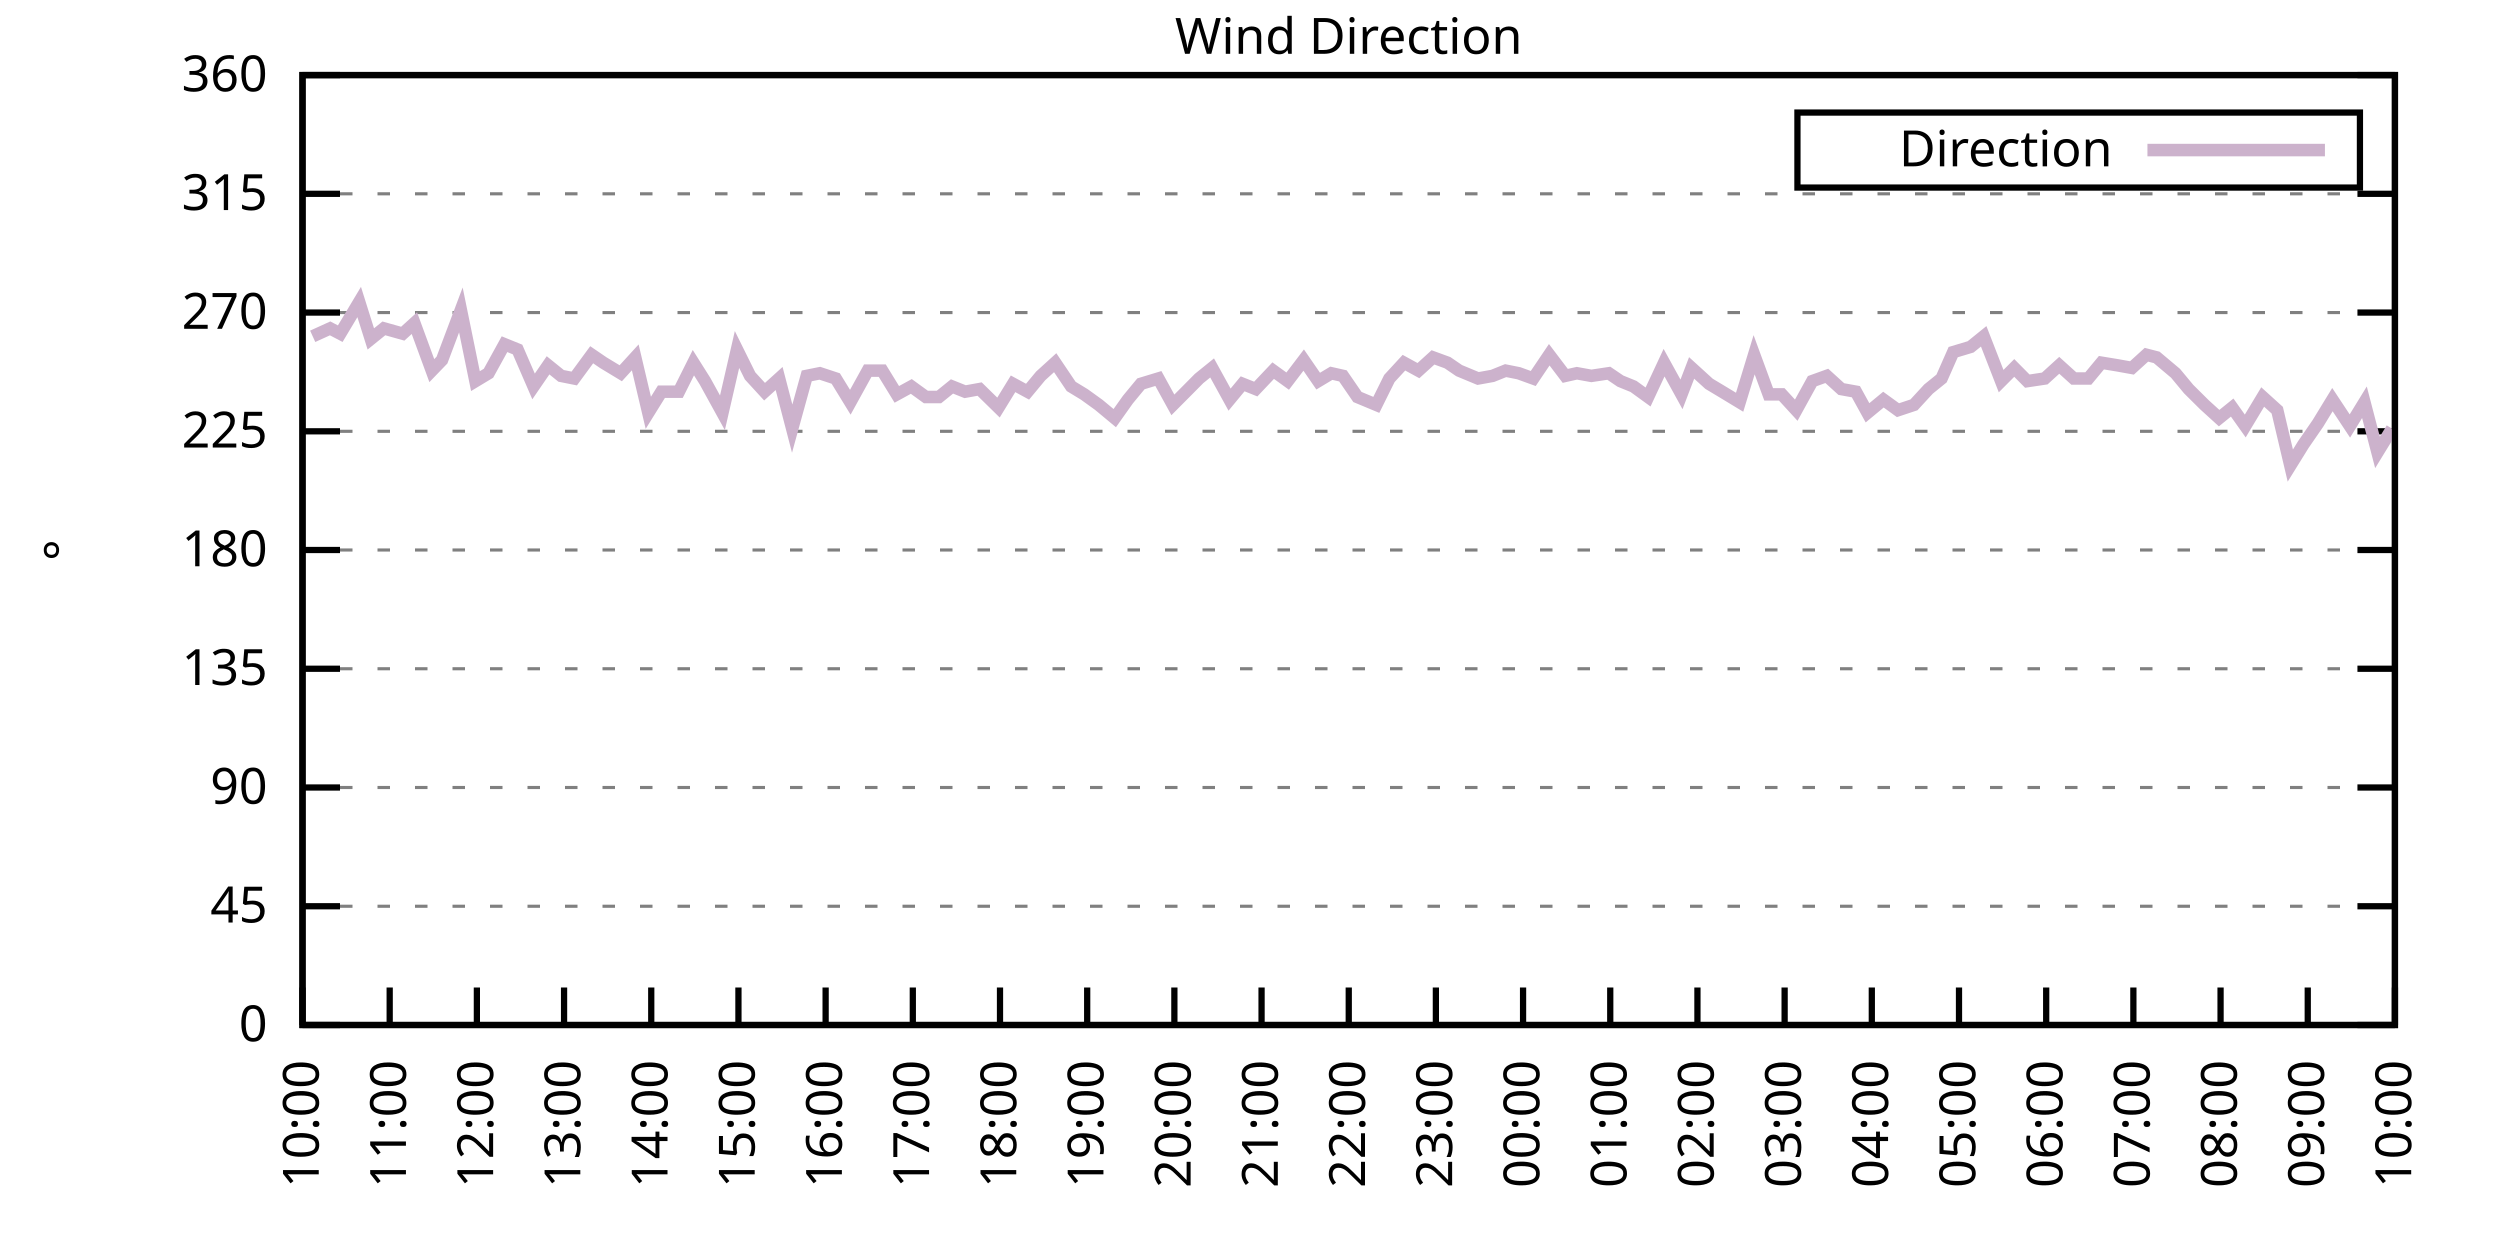
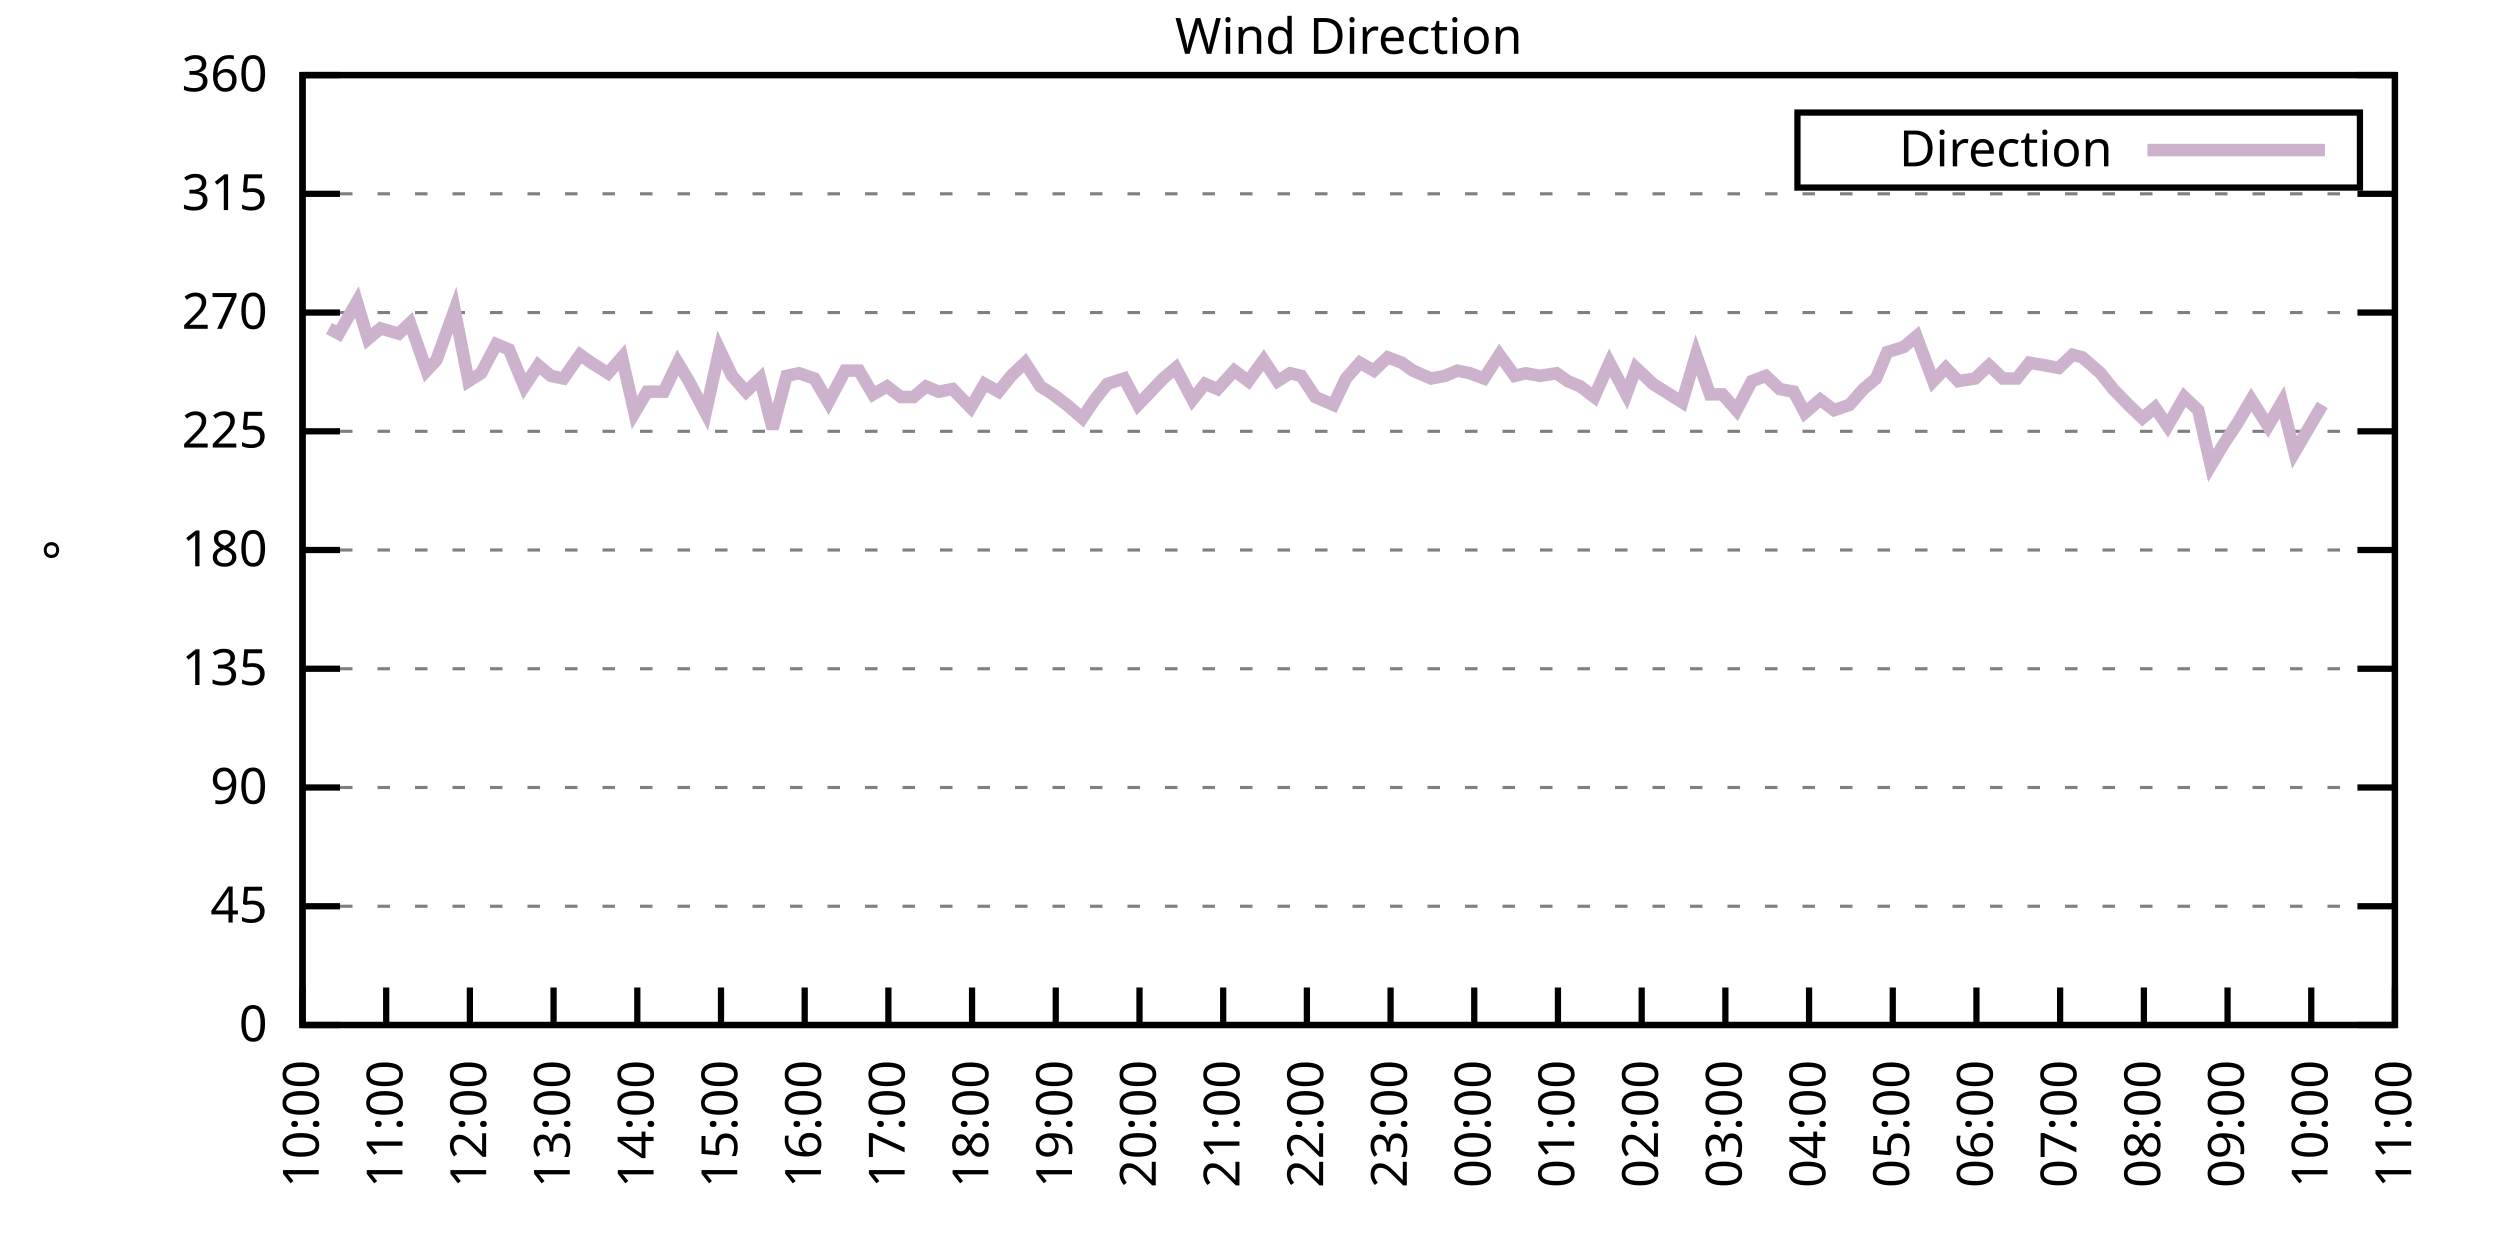
<svg xmlns="http://www.w3.org/2000/svg" xmlns:xlink="http://www.w3.org/1999/xlink" width="400" height="200" viewBox="0 0 400 200">
  <g id="gnuplot_canvas">
    <rect x="0" y="0" width="400" height="200" fill="none" />
    <defs>
      <circle id="gpDot" r="0.5" stroke-width="0.5" stroke="currentColor" />
      <path id="gpPt0" stroke-width="0.333" stroke="currentColor" d="M-1,0 h2 M0,-1 v2" />
      <path id="gpPt1" stroke-width="0.333" stroke="currentColor" d="M-1,-1 L1,1 M1,-1 L-1,1" />
      <path id="gpPt2" stroke-width="0.333" stroke="currentColor" d="M-1,0 L1,0 M0,-1 L0,1 M-1,-1 L1,1 M-1,1 L1,-1" />
      <rect id="gpPt3" stroke-width="0.333" stroke="currentColor" x="-1" y="-1" width="2" height="2" />
      <rect id="gpPt4" stroke-width="0.333" stroke="currentColor" fill="currentColor" x="-1" y="-1" width="2" height="2" />
      <circle id="gpPt5" stroke-width="0.333" stroke="currentColor" cx="0" cy="0" r="1" />
      <use xlink:href="#gpPt5" id="gpPt6" fill="currentColor" stroke="none" />
      <path id="gpPt7" stroke-width="0.333" stroke="currentColor" d="M0,-1.33 L-1.33,0.67 L1.33,0.67 z" />
      <use xlink:href="#gpPt7" id="gpPt8" fill="currentColor" stroke="none" />
      <use xlink:href="#gpPt7" id="gpPt9" stroke="currentColor" transform="rotate(180)" />
      <use xlink:href="#gpPt9" id="gpPt10" fill="currentColor" stroke="none" />
      <use xlink:href="#gpPt3" id="gpPt11" stroke="currentColor" transform="rotate(45)" />
      <use xlink:href="#gpPt11" id="gpPt12" fill="currentColor" stroke="none" />
      <path id="gpPt13" stroke-width="0.333" stroke="currentColor" d="M0,1.330 L1.265,0.411 L0.782,-1.067 L-0.782,-1.076 L-1.265,0.411 z" />
      <use xlink:href="#gpPt13" id="gpPt14" fill="currentColor" stroke="none" />
      <filter id="textbox" filterUnits="objectBoundingBox" x="0" y="0" height="1" width="1">
        <feFlood flood-color="white" flood-opacity="1" result="bgnd" />
        <feComposite in="SourceGraphic" in2="bgnd" operator="atop" />
      </filter>
      <filter id="greybox" filterUnits="objectBoundingBox" x="0" y="0" height="1" width="1">
        <feFlood flood-color="lightgrey" flood-opacity="1" result="grey" />
        <feComposite in="SourceGraphic" in2="grey" operator="atop" />
      </filter>
    </defs>
    <g fill="none" color="white" stroke="currentColor" stroke-width="1.00" stroke-linecap="butt" stroke-linejoin="miter">
</g>
    <g fill="none" color="black" stroke="currentColor" stroke-width="1.00" stroke-linecap="butt" stroke-linejoin="miter">
      <g stroke="none" shape-rendering="crispEdges">
        <polygon fill="rgb(255, 255, 255)" points="48.40,164.00 383.18,164.00 383.18,12.02 48.40,12.02 " />
      </g>
    </g>
    <g fill="none" color="black" stroke="currentColor" stroke-width="1.00" stroke-linecap="butt" stroke-linejoin="miter">
</g>
    <g fill="none" color="black" stroke="black" stroke-width="0.50" stroke-linecap="butt" stroke-linejoin="miter">
</g>
    <g fill="none" color="gray" stroke="currentColor" stroke-width="0.50" stroke-linecap="butt" stroke-linejoin="miter">
      <path stroke="gray" stroke-dasharray="2,4" class="gridline" d="M48.40,164.00 L383.19,164.00  " />
    </g>
    <g fill="none" color="gray" stroke="gray" stroke-width="1.00" stroke-linecap="butt" stroke-linejoin="miter">
</g>
    <g fill="none" color="black" stroke="currentColor" stroke-width="1.00" stroke-linecap="butt" stroke-linejoin="miter">
      <path stroke="black" d="M48.40,164.00 L54.40,164.00 M383.19,164.00 L377.19,164.00  " />
      <g transform="translate(42.80,166.60)" stroke="none" fill="black" font-family="Sans" font-size="8.00" text-anchor="end">
        <text>
          <tspan font-family="Sans"> 0</tspan>
        </text>
      </g>
    </g>
    <g fill="none" color="black" stroke="currentColor" stroke-width="1.00" stroke-linecap="butt" stroke-linejoin="miter">
</g>
    <g fill="none" color="black" stroke="black" stroke-width="0.50" stroke-linecap="butt" stroke-linejoin="miter">
</g>
    <g fill="none" color="gray" stroke="currentColor" stroke-width="0.50" stroke-linecap="butt" stroke-linejoin="miter">
      <path stroke="gray" stroke-dasharray="2,4" class="gridline" d="M48.40,145.00 L383.19,145.00  " />
    </g>
    <g fill="none" color="gray" stroke="gray" stroke-width="1.00" stroke-linecap="butt" stroke-linejoin="miter">
</g>
    <g fill="none" color="black" stroke="currentColor" stroke-width="1.00" stroke-linecap="butt" stroke-linejoin="miter">
      <path stroke="black" d="M48.40,145.00 L54.40,145.00 M383.19,145.00 L377.19,145.00  " />
      <g transform="translate(42.80,147.60)" stroke="none" fill="black" font-family="Sans" font-size="8.00" text-anchor="end">
        <text>
          <tspan font-family="Sans"> 45</tspan>
        </text>
      </g>
    </g>
    <g fill="none" color="black" stroke="currentColor" stroke-width="1.00" stroke-linecap="butt" stroke-linejoin="miter">
</g>
    <g fill="none" color="black" stroke="black" stroke-width="0.50" stroke-linecap="butt" stroke-linejoin="miter">
</g>
    <g fill="none" color="gray" stroke="currentColor" stroke-width="0.50" stroke-linecap="butt" stroke-linejoin="miter">
      <path stroke="gray" stroke-dasharray="2,4" class="gridline" d="M48.40,126.00 L383.19,126.00  " />
    </g>
    <g fill="none" color="gray" stroke="gray" stroke-width="1.00" stroke-linecap="butt" stroke-linejoin="miter">
</g>
    <g fill="none" color="black" stroke="currentColor" stroke-width="1.00" stroke-linecap="butt" stroke-linejoin="miter">
      <path stroke="black" d="M48.40,126.00 L54.40,126.00 M383.19,126.00 L377.19,126.00  " />
      <g transform="translate(42.80,128.60)" stroke="none" fill="black" font-family="Sans" font-size="8.00" text-anchor="end">
        <text>
          <tspan font-family="Sans"> 90</tspan>
        </text>
      </g>
    </g>
    <g fill="none" color="black" stroke="currentColor" stroke-width="1.00" stroke-linecap="butt" stroke-linejoin="miter">
</g>
    <g fill="none" color="black" stroke="black" stroke-width="0.50" stroke-linecap="butt" stroke-linejoin="miter">
</g>
    <g fill="none" color="gray" stroke="currentColor" stroke-width="0.50" stroke-linecap="butt" stroke-linejoin="miter">
      <path stroke="gray" stroke-dasharray="2,4" class="gridline" d="M48.40,107.00 L383.19,107.00  " />
    </g>
    <g fill="none" color="gray" stroke="gray" stroke-width="1.00" stroke-linecap="butt" stroke-linejoin="miter">
</g>
    <g fill="none" color="black" stroke="currentColor" stroke-width="1.00" stroke-linecap="butt" stroke-linejoin="miter">
      <path stroke="black" d="M48.40,107.00 L54.40,107.00 M383.19,107.00 L377.19,107.00  " />
      <g transform="translate(42.80,109.60)" stroke="none" fill="black" font-family="Sans" font-size="8.00" text-anchor="end">
        <text>
          <tspan font-family="Sans"> 135</tspan>
        </text>
      </g>
    </g>
    <g fill="none" color="black" stroke="currentColor" stroke-width="1.00" stroke-linecap="butt" stroke-linejoin="miter">
</g>
    <g fill="none" color="black" stroke="black" stroke-width="0.50" stroke-linecap="butt" stroke-linejoin="miter">
</g>
    <g fill="none" color="gray" stroke="currentColor" stroke-width="0.50" stroke-linecap="butt" stroke-linejoin="miter">
      <path stroke="gray" stroke-dasharray="2,4" class="gridline" d="M48.40,88.00 L383.19,88.00  " />
    </g>
    <g fill="none" color="gray" stroke="gray" stroke-width="1.00" stroke-linecap="butt" stroke-linejoin="miter">
</g>
    <g fill="none" color="black" stroke="currentColor" stroke-width="1.00" stroke-linecap="butt" stroke-linejoin="miter">
      <path stroke="black" d="M48.40,88.00 L54.40,88.00 M383.19,88.00 L377.19,88.00  " />
      <g transform="translate(42.80,90.60)" stroke="none" fill="black" font-family="Sans" font-size="8.00" text-anchor="end">
        <text>
          <tspan font-family="Sans"> 180</tspan>
        </text>
      </g>
    </g>
    <g fill="none" color="black" stroke="currentColor" stroke-width="1.00" stroke-linecap="butt" stroke-linejoin="miter">
</g>
    <g fill="none" color="black" stroke="black" stroke-width="0.50" stroke-linecap="butt" stroke-linejoin="miter">
</g>
    <g fill="none" color="gray" stroke="currentColor" stroke-width="0.50" stroke-linecap="butt" stroke-linejoin="miter">
      <path stroke="gray" stroke-dasharray="2,4" class="gridline" d="M48.40,69.01 L383.19,69.01  " />
    </g>
    <g fill="none" color="gray" stroke="gray" stroke-width="1.00" stroke-linecap="butt" stroke-linejoin="miter">
</g>
    <g fill="none" color="black" stroke="currentColor" stroke-width="1.00" stroke-linecap="butt" stroke-linejoin="miter">
      <path stroke="black" d="M48.40,69.01 L54.40,69.01 M383.19,69.01 L377.19,69.01  " />
      <g transform="translate(42.80,71.61)" stroke="none" fill="black" font-family="Sans" font-size="8.00" text-anchor="end">
        <text>
          <tspan font-family="Sans"> 225</tspan>
        </text>
      </g>
    </g>
    <g fill="none" color="black" stroke="currentColor" stroke-width="1.00" stroke-linecap="butt" stroke-linejoin="miter">
</g>
    <g fill="none" color="black" stroke="black" stroke-width="0.50" stroke-linecap="butt" stroke-linejoin="miter">
</g>
    <g fill="none" color="gray" stroke="currentColor" stroke-width="0.50" stroke-linecap="butt" stroke-linejoin="miter">
      <path stroke="gray" stroke-dasharray="2,4" class="gridline" d="M48.40,50.01 L383.19,50.01  " />
    </g>
    <g fill="none" color="gray" stroke="gray" stroke-width="1.00" stroke-linecap="butt" stroke-linejoin="miter">
</g>
    <g fill="none" color="black" stroke="currentColor" stroke-width="1.00" stroke-linecap="butt" stroke-linejoin="miter">
      <path stroke="black" d="M48.40,50.01 L54.40,50.01 M383.19,50.01 L377.19,50.01  " />
      <g transform="translate(42.80,52.61)" stroke="none" fill="black" font-family="Sans" font-size="8.00" text-anchor="end">
        <text>
          <tspan font-family="Sans"> 270</tspan>
        </text>
      </g>
    </g>
    <g fill="none" color="black" stroke="currentColor" stroke-width="1.00" stroke-linecap="butt" stroke-linejoin="miter">
</g>
    <g fill="none" color="black" stroke="black" stroke-width="0.50" stroke-linecap="butt" stroke-linejoin="miter">
</g>
    <g fill="none" color="gray" stroke="currentColor" stroke-width="0.50" stroke-linecap="butt" stroke-linejoin="miter">
      <path stroke="gray" stroke-dasharray="2,4" class="gridline" d="M48.40,31.01 L383.19,31.01  " />
    </g>
    <g fill="none" color="gray" stroke="gray" stroke-width="1.00" stroke-linecap="butt" stroke-linejoin="miter">
</g>
    <g fill="none" color="black" stroke="currentColor" stroke-width="1.00" stroke-linecap="butt" stroke-linejoin="miter">
      <path stroke="black" d="M48.40,31.01 L54.40,31.01 M383.19,31.01 L377.19,31.01  " />
      <g transform="translate(42.80,33.61)" stroke="none" fill="black" font-family="Sans" font-size="8.00" text-anchor="end">
        <text>
          <tspan font-family="Sans"> 315</tspan>
        </text>
      </g>
    </g>
    <g fill="none" color="black" stroke="currentColor" stroke-width="1.00" stroke-linecap="butt" stroke-linejoin="miter">
</g>
    <g fill="none" color="black" stroke="black" stroke-width="0.50" stroke-linecap="butt" stroke-linejoin="miter">
</g>
    <g fill="none" color="gray" stroke="currentColor" stroke-width="0.50" stroke-linecap="butt" stroke-linejoin="miter">
      <path stroke="gray" stroke-dasharray="2,4" class="gridline" d="M48.40,12.01 L383.19,12.01  " />
    </g>
    <g fill="none" color="gray" stroke="gray" stroke-width="1.00" stroke-linecap="butt" stroke-linejoin="miter">
</g>
    <g fill="none" color="black" stroke="currentColor" stroke-width="1.00" stroke-linecap="butt" stroke-linejoin="miter">
      <path stroke="black" d="M48.40,12.01 L54.40,12.01 M383.19,12.01 L377.19,12.01  " />
      <g transform="translate(42.80,14.61)" stroke="none" fill="black" font-family="Sans" font-size="8.00" text-anchor="end">
        <text>
          <tspan font-family="Sans"> 360</tspan>
        </text>
      </g>
    </g>
    <g fill="none" color="black" stroke="currentColor" stroke-width="1.00" stroke-linecap="butt" stroke-linejoin="miter">
      <path stroke="black" d="M48.40,164.00 L48.40,158.00  " />
      <g transform="translate(51.00,169.60) rotate(270.00)" stroke="none" fill="black" font-family="Sans" font-size="8.00" text-anchor="end">
        <text>
          <tspan font-family="Sans">10:00</tspan>
        </text>
      </g>
    </g>
    <g fill="none" color="black" stroke="currentColor" stroke-width="1.00" stroke-linecap="butt" stroke-linejoin="miter">
-       <path stroke="black" d="M62.35,164.00 L62.35,158.00  " />
-       <g transform="translate(64.95,169.60) rotate(270.00)" stroke="none" fill="black" font-family="Sans" font-size="8.00" text-anchor="end">
+       <path stroke="black" d="M61.79,164.00 L61.79,158.00  " />
+       <g transform="translate(64.39,169.60) rotate(270.00)" stroke="none" fill="black" font-family="Sans" font-size="8.00" text-anchor="end">
        <text>
          <tspan font-family="Sans">11:00</tspan>
        </text>
      </g>
    </g>
    <g fill="none" color="black" stroke="currentColor" stroke-width="1.00" stroke-linecap="butt" stroke-linejoin="miter">
-       <path stroke="black" d="M76.30,164.00 L76.30,158.00  " />
-       <g transform="translate(78.90,169.60) rotate(270.00)" stroke="none" fill="black" font-family="Sans" font-size="8.00" text-anchor="end">
+       <path stroke="black" d="M75.18,164.00 L75.18,158.00  " />
+       <g transform="translate(77.78,169.60) rotate(270.00)" stroke="none" fill="black" font-family="Sans" font-size="8.00" text-anchor="end">
        <text>
          <tspan font-family="Sans">12:00</tspan>
        </text>
      </g>
    </g>
    <g fill="none" color="black" stroke="currentColor" stroke-width="1.00" stroke-linecap="butt" stroke-linejoin="miter">
-       <path stroke="black" d="M90.25,164.00 L90.25,158.00  " />
-       <g transform="translate(92.85,169.60) rotate(270.00)" stroke="none" fill="black" font-family="Sans" font-size="8.00" text-anchor="end">
+       <path stroke="black" d="M88.57,164.00 L88.57,158.00  " />
+       <g transform="translate(91.17,169.60) rotate(270.00)" stroke="none" fill="black" font-family="Sans" font-size="8.00" text-anchor="end">
        <text>
          <tspan font-family="Sans">13:00</tspan>
        </text>
      </g>
    </g>
    <g fill="none" color="black" stroke="currentColor" stroke-width="1.00" stroke-linecap="butt" stroke-linejoin="miter">
-       <path stroke="black" d="M104.20,164.00 L104.20,158.00  " />
-       <g transform="translate(106.80,169.60) rotate(270.00)" stroke="none" fill="black" font-family="Sans" font-size="8.00" text-anchor="end">
+       <path stroke="black" d="M101.97,164.00 L101.97,158.00  " />
+       <g transform="translate(104.57,169.60) rotate(270.00)" stroke="none" fill="black" font-family="Sans" font-size="8.00" text-anchor="end">
        <text>
          <tspan font-family="Sans">14:00</tspan>
        </text>
      </g>
    </g>
    <g fill="none" color="black" stroke="currentColor" stroke-width="1.00" stroke-linecap="butt" stroke-linejoin="miter">
-       <path stroke="black" d="M118.15,164.00 L118.15,158.00  " />
-       <g transform="translate(120.75,169.60) rotate(270.00)" stroke="none" fill="black" font-family="Sans" font-size="8.00" text-anchor="end">
+       <path stroke="black" d="M115.36,164.00 L115.36,158.00  " />
+       <g transform="translate(117.96,169.60) rotate(270.00)" stroke="none" fill="black" font-family="Sans" font-size="8.00" text-anchor="end">
        <text>
          <tspan font-family="Sans">15:00</tspan>
        </text>
      </g>
    </g>
    <g fill="none" color="black" stroke="currentColor" stroke-width="1.00" stroke-linecap="butt" stroke-linejoin="miter">
-       <path stroke="black" d="M132.10,164.00 L132.10,158.00  " />
-       <g transform="translate(134.70,169.60) rotate(270.00)" stroke="none" fill="black" font-family="Sans" font-size="8.00" text-anchor="end">
+       <path stroke="black" d="M128.75,164.00 L128.75,158.00  " />
+       <g transform="translate(131.35,169.60) rotate(270.00)" stroke="none" fill="black" font-family="Sans" font-size="8.00" text-anchor="end">
        <text>
          <tspan font-family="Sans">16:00</tspan>
        </text>
      </g>
    </g>
    <g fill="none" color="black" stroke="currentColor" stroke-width="1.00" stroke-linecap="butt" stroke-linejoin="miter">
-       <path stroke="black" d="M146.05,164.00 L146.05,158.00  " />
-       <g transform="translate(148.65,169.60) rotate(270.00)" stroke="none" fill="black" font-family="Sans" font-size="8.00" text-anchor="end">
+       <path stroke="black" d="M142.14,164.00 L142.14,158.00  " />
+       <g transform="translate(144.74,169.60) rotate(270.00)" stroke="none" fill="black" font-family="Sans" font-size="8.00" text-anchor="end">
        <text>
          <tspan font-family="Sans">17:00</tspan>
        </text>
      </g>
    </g>
    <g fill="none" color="black" stroke="currentColor" stroke-width="1.00" stroke-linecap="butt" stroke-linejoin="miter">
-       <path stroke="black" d="M160.00,164.00 L160.00,158.00  " />
-       <g transform="translate(162.60,169.60) rotate(270.00)" stroke="none" fill="black" font-family="Sans" font-size="8.00" text-anchor="end">
+       <path stroke="black" d="M155.53,164.00 L155.53,158.00  " />
+       <g transform="translate(158.13,169.60) rotate(270.00)" stroke="none" fill="black" font-family="Sans" font-size="8.00" text-anchor="end">
        <text>
          <tspan font-family="Sans">18:00</tspan>
        </text>
      </g>
    </g>
    <g fill="none" color="black" stroke="currentColor" stroke-width="1.00" stroke-linecap="butt" stroke-linejoin="miter">
-       <path stroke="black" d="M173.95,164.00 L173.95,158.00  " />
-       <g transform="translate(176.55,169.60) rotate(270.00)" stroke="none" fill="black" font-family="Sans" font-size="8.00" text-anchor="end">
+       <path stroke="black" d="M168.92,164.00 L168.92,158.00  " />
+       <g transform="translate(171.52,169.60) rotate(270.00)" stroke="none" fill="black" font-family="Sans" font-size="8.00" text-anchor="end">
        <text>
          <tspan font-family="Sans">19:00</tspan>
        </text>
      </g>
    </g>
    <g fill="none" color="black" stroke="currentColor" stroke-width="1.00" stroke-linecap="butt" stroke-linejoin="miter">
-       <path stroke="black" d="M187.90,164.00 L187.90,158.00  " />
-       <g transform="translate(190.50,169.60) rotate(270.00)" stroke="none" fill="black" font-family="Sans" font-size="8.00" text-anchor="end">
+       <path stroke="black" d="M182.32,164.00 L182.32,158.00  " />
+       <g transform="translate(184.92,169.60) rotate(270.00)" stroke="none" fill="black" font-family="Sans" font-size="8.00" text-anchor="end">
        <text>
          <tspan font-family="Sans">20:00</tspan>
        </text>
      </g>
    </g>
    <g fill="none" color="black" stroke="currentColor" stroke-width="1.00" stroke-linecap="butt" stroke-linejoin="miter">
-       <path stroke="black" d="M201.85,164.00 L201.85,158.00  " />
-       <g transform="translate(204.45,169.60) rotate(270.00)" stroke="none" fill="black" font-family="Sans" font-size="8.00" text-anchor="end">
+       <path stroke="black" d="M195.71,164.00 L195.71,158.00  " />
+       <g transform="translate(198.31,169.60) rotate(270.00)" stroke="none" fill="black" font-family="Sans" font-size="8.00" text-anchor="end">
        <text>
          <tspan font-family="Sans">21:00</tspan>
        </text>
      </g>
    </g>
    <g fill="none" color="black" stroke="currentColor" stroke-width="1.00" stroke-linecap="butt" stroke-linejoin="miter">
-       <path stroke="black" d="M215.80,164.00 L215.80,158.00  " />
-       <g transform="translate(218.40,169.60) rotate(270.00)" stroke="none" fill="black" font-family="Sans" font-size="8.00" text-anchor="end">
+       <path stroke="black" d="M209.10,164.00 L209.10,158.00  " />
+       <g transform="translate(211.70,169.60) rotate(270.00)" stroke="none" fill="black" font-family="Sans" font-size="8.00" text-anchor="end">
        <text>
          <tspan font-family="Sans">22:00</tspan>
        </text>
      </g>
    </g>
    <g fill="none" color="black" stroke="currentColor" stroke-width="1.00" stroke-linecap="butt" stroke-linejoin="miter">
-       <path stroke="black" d="M229.74,164.00 L229.74,158.00  " />
-       <g transform="translate(232.34,169.60) rotate(270.00)" stroke="none" fill="black" font-family="Sans" font-size="8.00" text-anchor="end">
+       <path stroke="black" d="M222.49,164.00 L222.49,158.00  " />
+       <g transform="translate(225.09,169.60) rotate(270.00)" stroke="none" fill="black" font-family="Sans" font-size="8.00" text-anchor="end">
        <text>
          <tspan font-family="Sans">23:00</tspan>
        </text>
      </g>
    </g>
    <g fill="none" color="black" stroke="currentColor" stroke-width="1.00" stroke-linecap="butt" stroke-linejoin="miter">
-       <path stroke="black" d="M243.69,164.00 L243.69,158.00  " />
-       <g transform="translate(246.29,169.60) rotate(270.00)" stroke="none" fill="black" font-family="Sans" font-size="8.00" text-anchor="end">
+       <path stroke="black" d="M235.88,164.00 L235.88,158.00  " />
+       <g transform="translate(238.48,169.60) rotate(270.00)" stroke="none" fill="black" font-family="Sans" font-size="8.00" text-anchor="end">
        <text>
          <tspan font-family="Sans">00:00</tspan>
        </text>
      </g>
    </g>
    <g fill="none" color="black" stroke="currentColor" stroke-width="1.00" stroke-linecap="butt" stroke-linejoin="miter">
-       <path stroke="black" d="M257.64,164.00 L257.64,158.00  " />
-       <g transform="translate(260.24,169.60) rotate(270.00)" stroke="none" fill="black" font-family="Sans" font-size="8.00" text-anchor="end">
+       <path stroke="black" d="M249.27,164.00 L249.27,158.00  " />
+       <g transform="translate(251.87,169.60) rotate(270.00)" stroke="none" fill="black" font-family="Sans" font-size="8.00" text-anchor="end">
        <text>
          <tspan font-family="Sans">01:00</tspan>
        </text>
      </g>
    </g>
    <g fill="none" color="black" stroke="currentColor" stroke-width="1.00" stroke-linecap="butt" stroke-linejoin="miter">
-       <path stroke="black" d="M271.59,164.00 L271.59,158.00  " />
-       <g transform="translate(274.19,169.60) rotate(270.00)" stroke="none" fill="black" font-family="Sans" font-size="8.00" text-anchor="end">
+       <path stroke="black" d="M262.67,164.00 L262.67,158.00  " />
+       <g transform="translate(265.27,169.60) rotate(270.00)" stroke="none" fill="black" font-family="Sans" font-size="8.00" text-anchor="end">
        <text>
          <tspan font-family="Sans">02:00</tspan>
        </text>
      </g>
    </g>
    <g fill="none" color="black" stroke="currentColor" stroke-width="1.00" stroke-linecap="butt" stroke-linejoin="miter">
-       <path stroke="black" d="M285.54,164.00 L285.54,158.00  " />
-       <g transform="translate(288.14,169.60) rotate(270.00)" stroke="none" fill="black" font-family="Sans" font-size="8.00" text-anchor="end">
+       <path stroke="black" d="M276.06,164.00 L276.06,158.00  " />
+       <g transform="translate(278.66,169.60) rotate(270.00)" stroke="none" fill="black" font-family="Sans" font-size="8.00" text-anchor="end">
        <text>
          <tspan font-family="Sans">03:00</tspan>
        </text>
      </g>
    </g>
    <g fill="none" color="black" stroke="currentColor" stroke-width="1.00" stroke-linecap="butt" stroke-linejoin="miter">
-       <path stroke="black" d="M299.49,164.00 L299.49,158.00  " />
-       <g transform="translate(302.09,169.60) rotate(270.00)" stroke="none" fill="black" font-family="Sans" font-size="8.00" text-anchor="end">
+       <path stroke="black" d="M289.45,164.00 L289.45,158.00  " />
+       <g transform="translate(292.05,169.60) rotate(270.00)" stroke="none" fill="black" font-family="Sans" font-size="8.00" text-anchor="end">
        <text>
          <tspan font-family="Sans">04:00</tspan>
        </text>
      </g>
    </g>
    <g fill="none" color="black" stroke="currentColor" stroke-width="1.00" stroke-linecap="butt" stroke-linejoin="miter">
-       <path stroke="black" d="M313.44,164.00 L313.44,158.00  " />
-       <g transform="translate(316.04,169.60) rotate(270.00)" stroke="none" fill="black" font-family="Sans" font-size="8.00" text-anchor="end">
+       <path stroke="black" d="M302.84,164.00 L302.84,158.00  " />
+       <g transform="translate(305.44,169.60) rotate(270.00)" stroke="none" fill="black" font-family="Sans" font-size="8.00" text-anchor="end">
        <text>
          <tspan font-family="Sans">05:00</tspan>
        </text>
      </g>
    </g>
    <g fill="none" color="black" stroke="currentColor" stroke-width="1.00" stroke-linecap="butt" stroke-linejoin="miter">
-       <path stroke="black" d="M327.39,164.00 L327.39,158.00  " />
-       <g transform="translate(329.99,169.60) rotate(270.00)" stroke="none" fill="black" font-family="Sans" font-size="8.00" text-anchor="end">
+       <path stroke="black" d="M316.23,164.00 L316.23,158.00  " />
+       <g transform="translate(318.83,169.60) rotate(270.00)" stroke="none" fill="black" font-family="Sans" font-size="8.00" text-anchor="end">
        <text>
          <tspan font-family="Sans">06:00</tspan>
        </text>
      </g>
    </g>
    <g fill="none" color="black" stroke="currentColor" stroke-width="1.00" stroke-linecap="butt" stroke-linejoin="miter">
-       <path stroke="black" d="M341.34,164.00 L341.34,158.00  " />
-       <g transform="translate(343.94,169.60) rotate(270.00)" stroke="none" fill="black" font-family="Sans" font-size="8.00" text-anchor="end">
+       <path stroke="black" d="M329.62,164.00 L329.62,158.00  " />
+       <g transform="translate(332.22,169.60) rotate(270.00)" stroke="none" fill="black" font-family="Sans" font-size="8.00" text-anchor="end">
        <text>
          <tspan font-family="Sans">07:00</tspan>
        </text>
      </g>
    </g>
    <g fill="none" color="black" stroke="currentColor" stroke-width="1.00" stroke-linecap="butt" stroke-linejoin="miter">
-       <path stroke="black" d="M355.29,164.00 L355.29,158.00  " />
-       <g transform="translate(357.89,169.60) rotate(270.00)" stroke="none" fill="black" font-family="Sans" font-size="8.00" text-anchor="end">
+       <path stroke="black" d="M343.02,164.00 L343.02,158.00  " />
+       <g transform="translate(345.62,169.60) rotate(270.00)" stroke="none" fill="black" font-family="Sans" font-size="8.00" text-anchor="end">
        <text>
          <tspan font-family="Sans">08:00</tspan>
        </text>
      </g>
    </g>
    <g fill="none" color="black" stroke="currentColor" stroke-width="1.00" stroke-linecap="butt" stroke-linejoin="miter">
-       <path stroke="black" d="M369.24,164.00 L369.24,158.00  " />
-       <g transform="translate(371.84,169.60) rotate(270.00)" stroke="none" fill="black" font-family="Sans" font-size="8.00" text-anchor="end">
+       <path stroke="black" d="M356.41,164.00 L356.41,158.00  " />
+       <g transform="translate(359.01,169.60) rotate(270.00)" stroke="none" fill="black" font-family="Sans" font-size="8.00" text-anchor="end">
        <text>
          <tspan font-family="Sans">09:00</tspan>
+         </text>
+       </g>
+     </g>
+     <g fill="none" color="black" stroke="currentColor" stroke-width="1.00" stroke-linecap="butt" stroke-linejoin="miter">
+       <path stroke="black" d="M369.80,164.00 L369.80,158.00  " />
+       <g transform="translate(372.40,169.60) rotate(270.00)" stroke="none" fill="black" font-family="Sans" font-size="8.00" text-anchor="end">
+         <text>
+           <tspan font-family="Sans">10:00</tspan>
        </text>
      </g>
    </g>
    <g fill="none" color="black" stroke="currentColor" stroke-width="1.00" stroke-linecap="butt" stroke-linejoin="miter">
      <path stroke="black" d="M383.19,164.00 L383.19,158.00  " />
      <g transform="translate(385.79,169.60) rotate(270.00)" stroke="none" fill="black" font-family="Sans" font-size="8.00" text-anchor="end">
        <text>
-           <tspan font-family="Sans">10:00</tspan>
+           <tspan font-family="Sans">11:00</tspan>
        </text>
      </g>
    </g>
    <g fill="none" color="black" stroke="currentColor" stroke-width="1.00" stroke-linecap="butt" stroke-linejoin="miter">
</g>
    <g fill="none" color="black" stroke="currentColor" stroke-width="1.00" stroke-linecap="butt" stroke-linejoin="miter">
      <path stroke="black" d="M48.40,12.01 L48.40,164.00 L383.19,164.00 L383.19,12.01 L48.40,12.01 Z  " />
    </g>
    <g fill="none" color="black" stroke="currentColor" stroke-width="1.00" stroke-linecap="butt" stroke-linejoin="miter">
</g>
    <g fill="none" color="black" stroke="currentColor" stroke-width="1.00" stroke-linecap="butt" stroke-linejoin="miter">
      <path stroke="black" d="M287.59,30.01 L287.59,18.01 L377.59,18.01 L377.59,30.01 L287.59,30.01 Z  " />
    </g>
    <g id="Wind_direction_plot_1">
      <g fill="none" color="white" stroke="black" stroke-width="2.00" stroke-linecap="butt" stroke-linejoin="miter">
</g>
      <g fill="none" color="black" stroke="currentColor" stroke-width="2.00" stroke-linecap="butt" stroke-linejoin="miter">
        <g transform="translate(337.99,26.61)" stroke="none" fill="black" font-family="Sans" font-size="8.00" text-anchor="end">
          <text>
            <tspan font-family="Sans">Direction</tspan>
          </text>
        </g>
      </g>
      <g fill="none" color="black" stroke="currentColor" stroke-width="2.00" stroke-linecap="butt" stroke-linejoin="miter">
-         <path stroke="rgb(204, 178, 204)" d="M343.59,24.01 L371.99,24.01 M50.03,53.81 L52.82,52.54 L54.44,53.39 L57.47,48.32 L59.33,54.23 L61.42,52.54   L64.44,53.39 L66.30,51.70 L69.09,59.30 L70.72,57.61 L73.74,49.59 L76.07,60.98 L78.16,59.72 L80.72,55.07   L82.81,55.92 L85.37,61.83 L87.69,58.45 L89.78,60.14 L91.88,60.56 L94.67,56.76 L96.53,58.03 L99.32,59.72   L101.64,57.18 L103.73,66.05 L105.83,62.67 L108.62,62.67 L110.94,58.03 L112.80,60.98 L115.59,66.05 L117.92,55.92   L120.01,60.14 L122.33,62.67 L124.66,60.56 L126.75,68.58 L129.08,60.14 L131.17,59.72 L133.72,60.56 L136.05,64.36   L138.84,59.30 L141.16,59.30 L143.49,63.10 L145.81,61.83 L148.14,63.52 L150.23,63.52 L152.32,61.83 L154.42,62.67   L156.74,62.25 L159.76,65.21 L162.09,61.41 L164.41,62.67 L166.51,60.14 L168.83,58.03 L171.39,61.83 L173.48,63.10   L175.81,64.78 L178.36,66.90 L180.46,63.94 L182.55,61.41 L185.34,60.56 L187.66,64.78 L189.76,62.67 L191.85,60.56   L193.94,58.87 L196.73,63.94 L198.82,61.41 L200.92,62.25 L203.71,59.30 L206.03,60.98 L208.59,57.61 L210.91,60.98   L213.01,59.72 L214.87,60.14 L217.19,63.52 L220.21,64.78 L222.30,60.56 L224.63,58.03 L226.95,59.30 L229.28,57.18   L231.60,58.03 L233.46,59.30 L236.49,60.56 L238.81,60.14 L240.90,59.30 L243.00,59.72 L245.32,60.56 L247.88,56.76   L250.44,60.14 L252.30,59.72 L254.62,60.14 L257.41,59.72 L259.27,60.98 L261.36,61.83 L263.69,63.52 L266.25,58.03   L269.04,63.10 L270.66,58.87 L273.45,61.41 L275.55,62.67 L278.34,64.36 L280.66,56.76 L282.99,63.10 L285.08,63.10   L287.40,65.63 L289.96,60.98 L292.29,60.14 L294.61,62.25 L296.94,62.67 L298.80,66.05 L301.35,63.94 L303.68,65.63   L306.23,64.78 L308.56,62.25 L310.65,60.56 L312.51,56.34 L315.30,55.50 L317.39,53.81 L320.18,60.98 L322.28,58.87   L324.37,60.98 L327.16,60.56 L329.48,58.45 L331.81,60.56 L334.13,60.56 L336.23,58.03 L338.78,58.45 L341.11,58.87   L343.43,56.76 L345.06,57.18 L348.08,59.72 L350.18,62.25 L352.73,64.78 L355.06,66.90 L357.15,65.21 L359.24,68.16   L362.03,63.52 L364.36,65.63 L366.45,74.49 L368.54,71.12 L370.87,67.74 L373.19,63.94 L375.98,68.16 L378.31,64.36   L380.40,72.38 L382.73,68.58  " />
+         <path stroke="rgb(204, 178, 204)" d="M343.59,24.01 L371.99,24.01 M52.64,52.54 L54.20,53.39 L57.10,48.32 L58.89,54.23 L60.90,52.54 L63.80,53.39   L65.59,51.70 L68.26,59.30 L69.83,57.61 L72.73,49.59 L74.96,60.98 L76.97,59.72 L79.42,55.07 L81.43,55.92   L83.89,61.83 L86.12,58.45 L88.13,60.14 L90.14,60.56 L92.82,56.76 L94.60,58.03 L97.28,59.72 L99.51,57.18   L101.52,66.05 L103.53,62.67 L106.21,62.67 L108.44,58.03 L110.22,60.98 L112.90,66.05 L115.13,55.92 L117.14,60.14   L119.38,62.67 L121.61,60.56 L123.62,68.58 L125.85,60.14 L127.86,59.72 L130.31,60.56 L132.54,64.36 L135.22,59.30   L137.45,59.30 L139.69,63.10 L141.92,61.83 L144.15,63.52 L146.16,63.52 L148.17,61.83 L150.18,62.67 L152.41,62.25   L155.31,65.21 L157.54,61.41 L159.77,62.67 L161.78,60.14 L164.01,58.03 L166.47,61.83 L168.48,63.10 L170.71,64.78   L173.17,66.90 L175.17,63.94 L177.18,61.41 L179.86,60.56 L182.09,64.78 L184.10,62.67 L186.11,60.56 L188.12,58.87   L190.80,63.94 L192.81,61.41 L194.81,62.25 L197.49,59.30 L199.73,60.98 L202.18,57.61 L204.41,60.98 L206.42,59.72   L208.21,60.14 L210.44,63.52 L213.34,64.78 L215.35,60.56 L217.58,58.03 L219.81,59.30 L222.04,57.18 L224.28,58.03   L226.06,59.30 L228.96,60.56 L231.20,60.14 L233.20,59.30 L235.21,59.72 L237.44,60.56 L239.90,56.76 L242.36,60.14   L244.14,59.72 L246.37,60.14 L249.05,59.72 L250.84,60.98 L252.85,61.83 L255.08,63.52 L257.53,58.03 L260.21,63.10   L261.77,58.87 L264.45,61.41 L266.46,62.67 L269.14,64.36 L271.37,56.76 L273.60,63.10 L275.61,63.10 L277.84,65.63   L280.30,60.98 L282.53,60.14 L284.76,62.25 L286.99,62.67 L288.78,66.05 L291.23,63.94 L293.47,65.63 L295.92,64.78   L298.15,62.25 L300.16,60.56 L301.95,56.34 L304.63,55.50 L306.63,53.81 L309.31,60.98 L311.32,58.87 L313.33,60.98   L316.01,60.56 L318.24,58.45 L320.47,60.56 L322.70,60.56 L324.71,58.03 L327.17,58.45 L329.40,58.87 L331.63,56.76   L333.19,57.18 L336.10,59.72 L338.10,62.25 L340.56,64.78 L342.79,66.90 L344.80,65.21 L346.81,68.16 L349.49,63.52   L351.72,65.63 L353.73,74.49 L355.74,71.12 L357.97,67.74 L360.20,63.94 L362.88,68.16 L365.11,64.36 L367.12,72.38   L369.35,68.58 L371.58,64.78  " />
      </g>
    </g>
    <g fill="none" color="black" stroke="currentColor" stroke-width="2.00" stroke-linecap="butt" stroke-linejoin="miter">
</g>
    <g fill="none" color="black" stroke="black" stroke-width="1.00" stroke-linecap="butt" stroke-linejoin="miter">
</g>
    <g fill="none" color="black" stroke="currentColor" stroke-width="1.00" stroke-linecap="butt" stroke-linejoin="miter">
      <path stroke="black" d="M48.40,12.01 L48.40,164.00 L383.19,164.00 L383.19,12.01 L48.40,12.01 Z  " />
      <g transform="translate(12.80,88.01) rotate(270.00)" stroke="none" fill="black" font-family="Sans" font-size="8.00" text-anchor="middle">
        <text>
          <tspan font-family="Sans">°</tspan>
        </text>
      </g>
    </g>
    <g fill="none" color="black" stroke="currentColor" stroke-width="1.00" stroke-linecap="butt" stroke-linejoin="miter">
</g>
    <g fill="none" color="black" stroke="currentColor" stroke-width="1.00" stroke-linecap="butt" stroke-linejoin="miter">
      <g transform="translate(215.79,8.61)" stroke="none" fill="black" font-family="Sans" font-size="8.00" text-anchor="middle">
        <text>
          <tspan font-family="Sans">Wind Direction</tspan>
        </text>
      </g>
    </g>
    <g fill="none" color="black" stroke="currentColor" stroke-width="1.00" stroke-linecap="butt" stroke-linejoin="miter">
</g>
  </g>
</svg>
